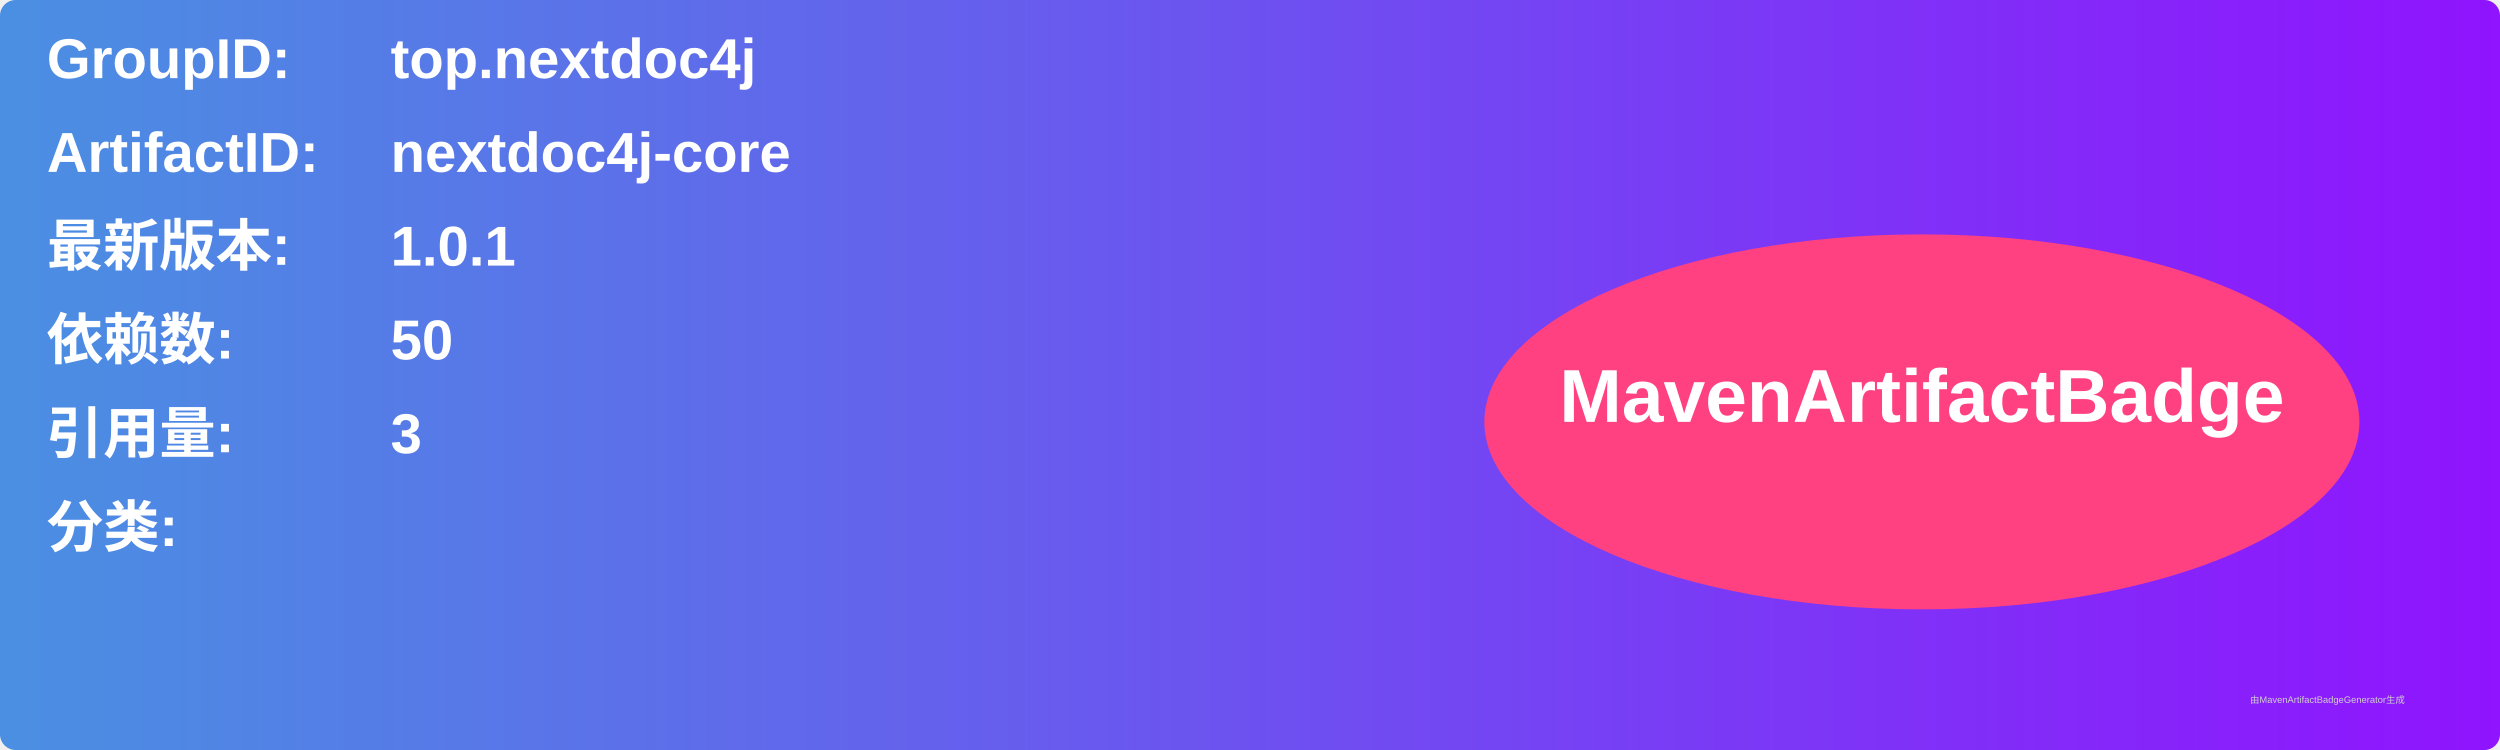
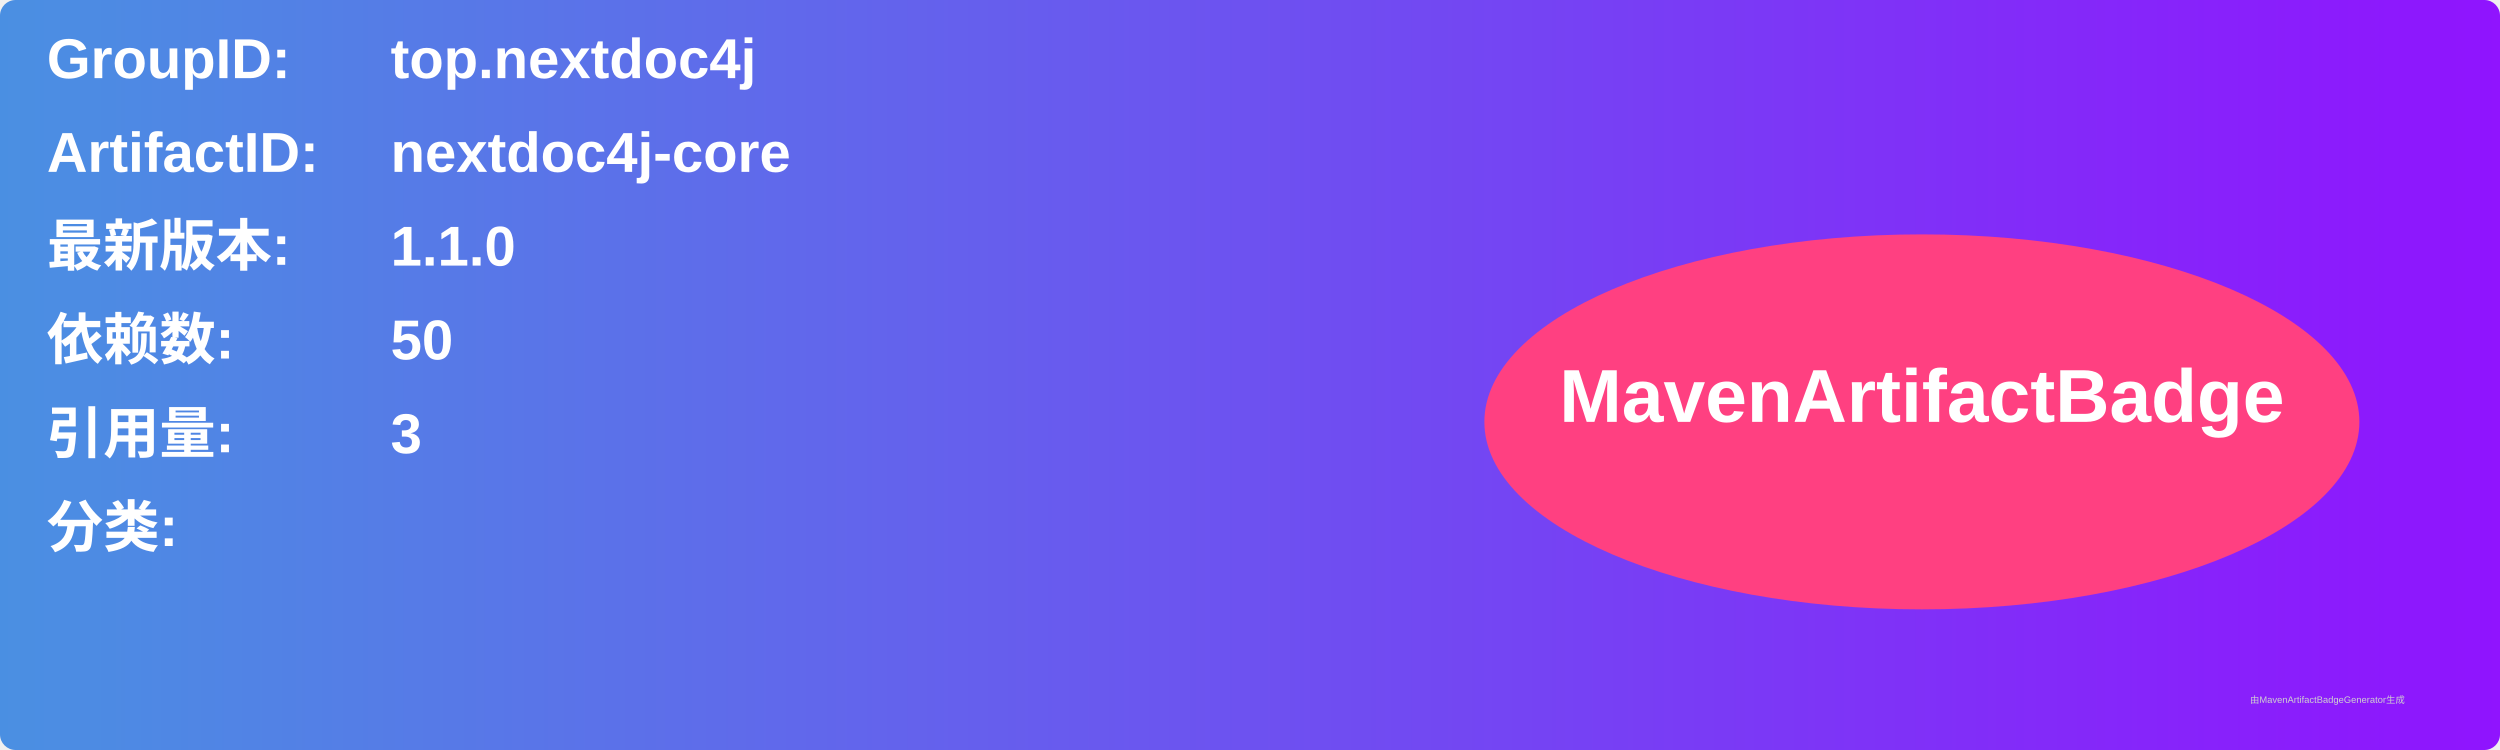
<svg xmlns="http://www.w3.org/2000/svg" width="800" height="240" viewBox="0 0 800 240">
  <linearGradient id="grad" x1="0%" y1="0%" x2="100%" y2="0%">
    <stop offset="0%" stop-color="#4a90e2" />
    <stop offset="100%" stop-color="#9013fe" />
  </linearGradient>
  <rect width="100%" height="100%" rx="5" ry="5" fill="url(#grad)" />
  <g transform="translate(15, 15)">
    <text x="0" y="10" font-family="Arial" font-size="18" fill="white" font-weight="bold" width="260">GroupID:</text>
    <text x="110" y="10" font-family="Arial" font-size="18" fill="white" font-weight="bold" width="460">top.nextdoc4j</text>
    <text x="0" y="40" font-family="Arial" font-size="18" fill="white" font-weight="bold" width="260">ArtifactID:</text>
    <text x="110" y="40" font-family="Arial" font-size="18" fill="white" font-weight="bold" width="460">nextdoc4j-core</text>
    <text x="0" y="70" font-family="Arial" font-size="18" fill="white" font-weight="bold">最新版本:</text>
    <text x="110" y="70" font-family="Arial" font-size="18" fill="white" font-weight="bold">
-       <tspan font-weight="bold">1.0.1</tspan>
+       <tspan font-weight="bold">1.1.0</tspan>
    </text>
    <text x="0" y="100" font-family="Arial" font-size="18" fill="white" font-weight="bold">依赖数: </text>
    <text x="110" y="100" font-family="Arial" font-size="18" fill="white">
      <tspan font-weight="bold">50</tspan>
    </text>
    <text x="0" y="130" font-family="Arial" font-size="18" fill="white" font-weight="bold">引用量: </text>
    <text x="110" y="130" font-family="Arial" font-size="18" fill="white">
      <tspan font-weight="bold">3</tspan>
    </text>
    <text x="0" y="160" font-family="Arial" font-size="18" fill="white" font-weight="bold">分类:</text>
    <text x="10" y="190" font-family="Arial" font-size="10" fill="white">
      <tspan font-weight="bold" />
    </text>
    <ellipse cx="600" cy="120" rx="140" ry="60" fill="#ff4081" />
    <text x="600" y="120" text-anchor="middle" font-family="Arial" font-size="24" fill="white" font-weight="bold">MavenArtifactBadge</text>
  </g>
  <text x="720" y="225" font-family="Arial" font-size="3" fill="#d0d0d0">由MavenArtifactBadgeGenerator生成</text>
</svg>
